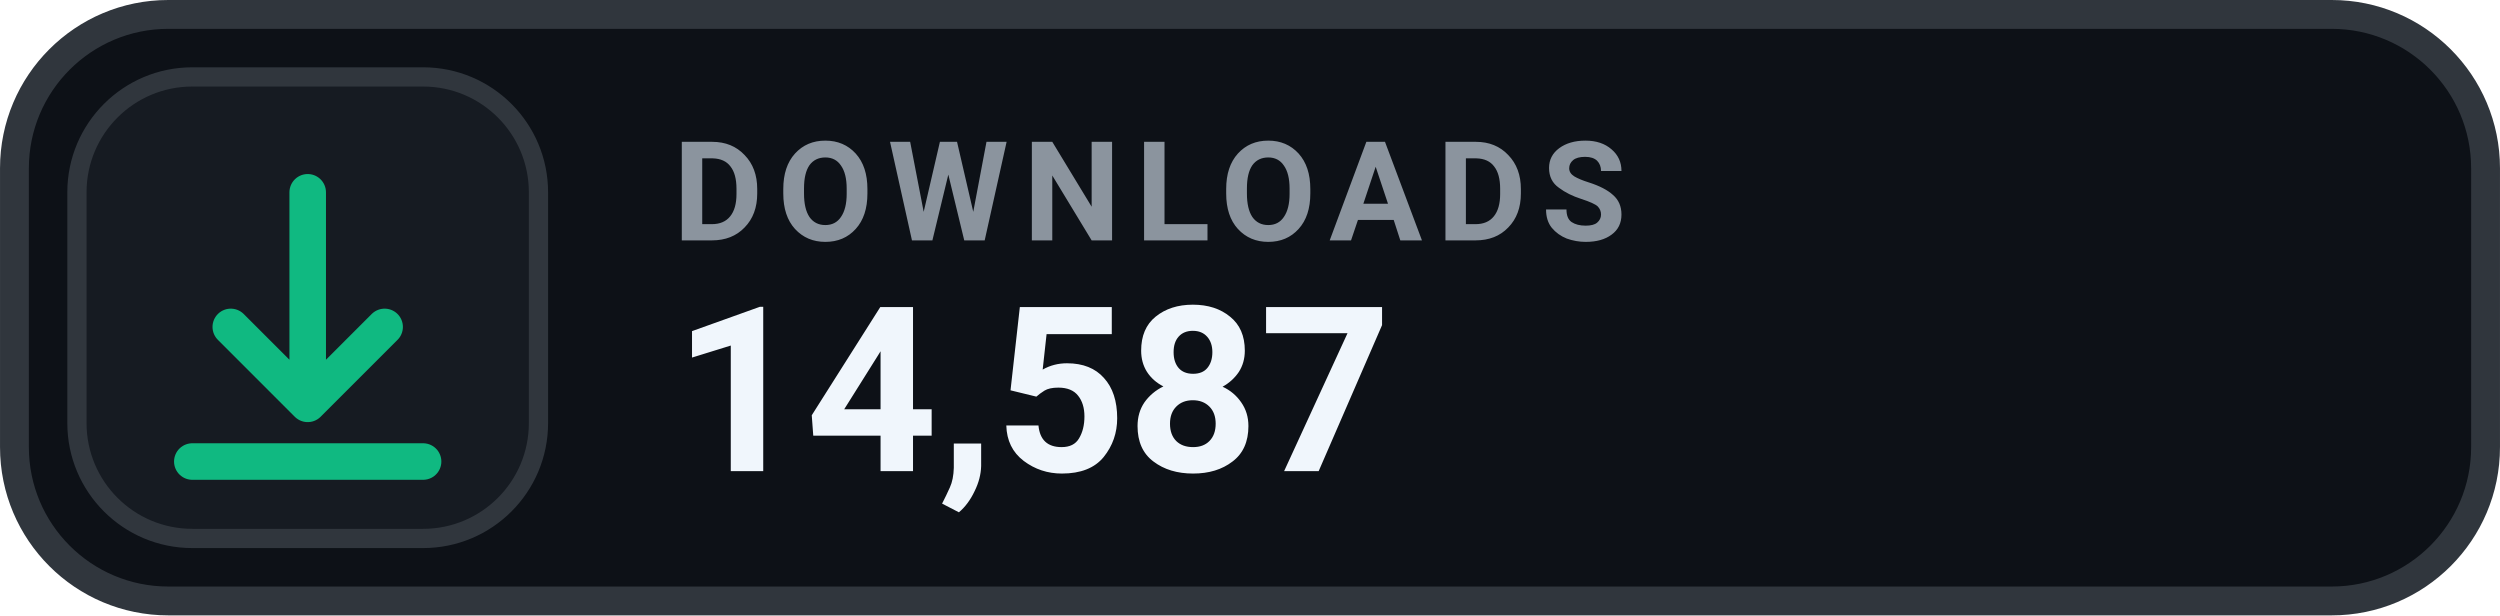
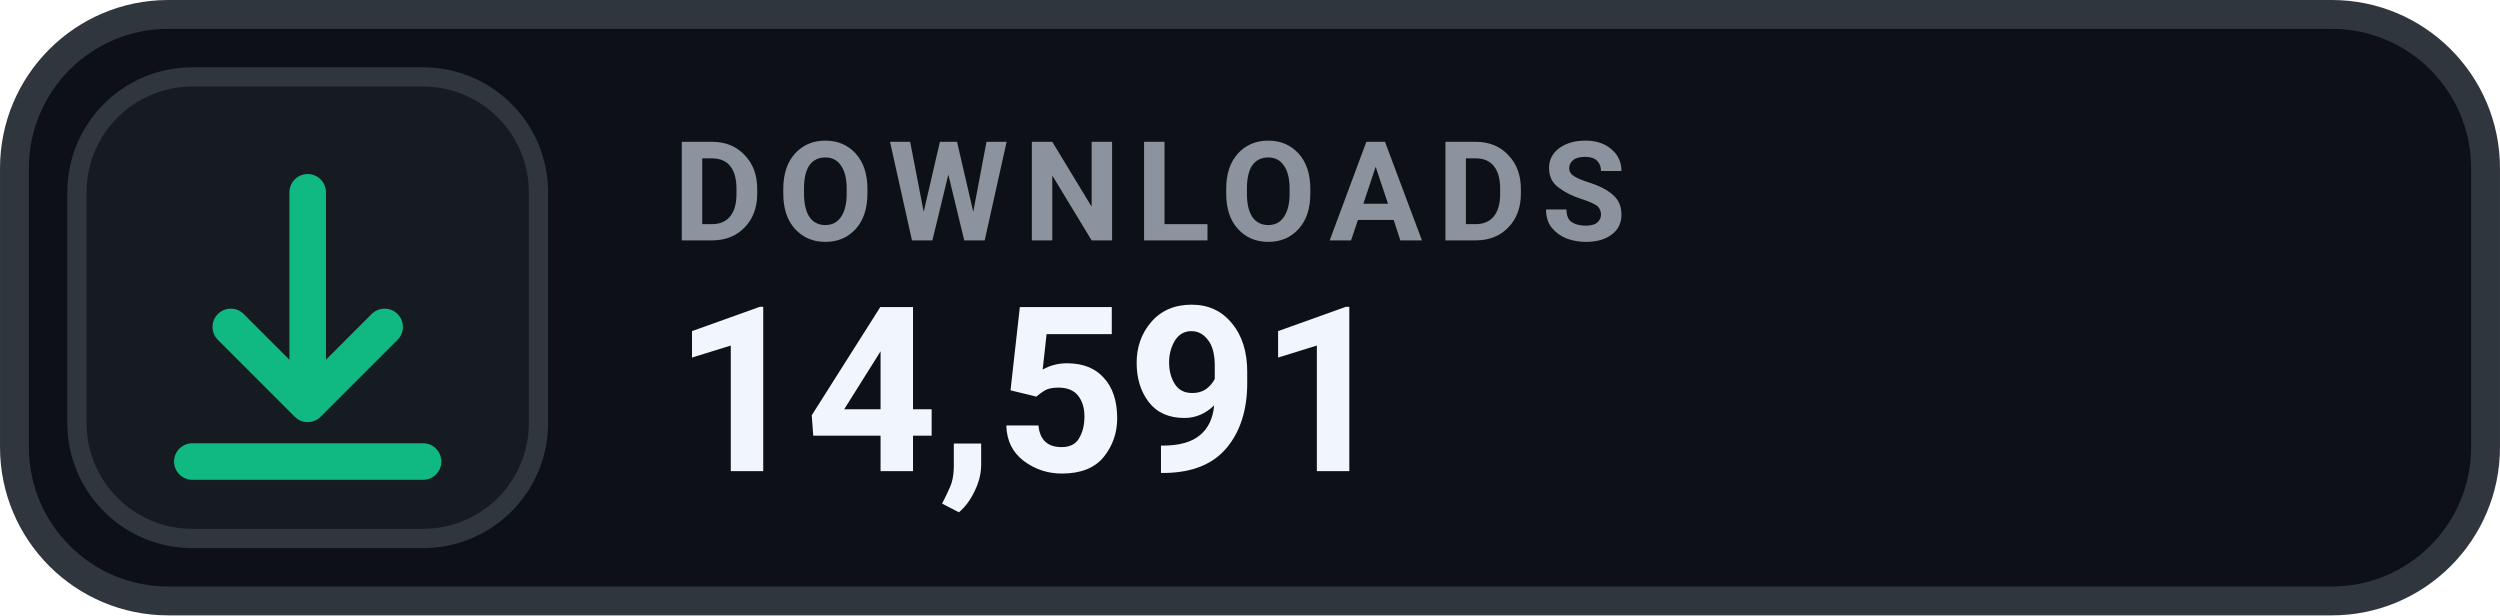
- <svg xmlns="http://www.w3.org/2000/svg" width="126" height="31.015" viewBox="0 0 130 32" role="img" aria-label="DOWNLOADS 14,587">
+ <svg xmlns="http://www.w3.org/2000/svg" width="126" height="31.015" viewBox="0 0 130 32" role="img" aria-label="DOWNLOADS 14,591">
  <rect x=".75" y=".75" width="128.5" height="30.5" rx="8" fill="#0D1117" stroke="#30363D" stroke-width="1.5" />
  <rect x="4" y="4" width="24" height="24" rx="6" fill="#161B22" stroke="#30363D" stroke-width="1" />
  <g transform="translate(16 16)" style="color:#10B981;">
    <path d="M0 -6 v11 m0 0 l4 -4 m-4 4 l-4 -4 M-6 8 h12" fill="none" stroke="currentColor" stroke-width="1.9" stroke-linecap="round" stroke-linejoin="round" />
  </g>
  <text x="35" y="12.5" fill="#8B949E" font-family="-apple-system,BlinkMacSystemFont,'Segoe UI',Roboto,Helvetica,Arial,sans-serif" font-size="7.2" font-weight="700" letter-spacing=".75">DOWNLOADS</text>
-   <text x="35" y="24.5" fill="#F0F6FC" font-family="-apple-system,BlinkMacSystemFont,'Segoe UI',Roboto,Helvetica,Arial,sans-serif" font-size="12" font-weight="700">14,587</text>
+   <text x="35" y="24.5" fill="#F0F6FC" font-family="-apple-system,BlinkMacSystemFont,'Segoe UI',Roboto,Helvetica,Arial,sans-serif" font-size="12" font-weight="700">14,591</text>
</svg>
